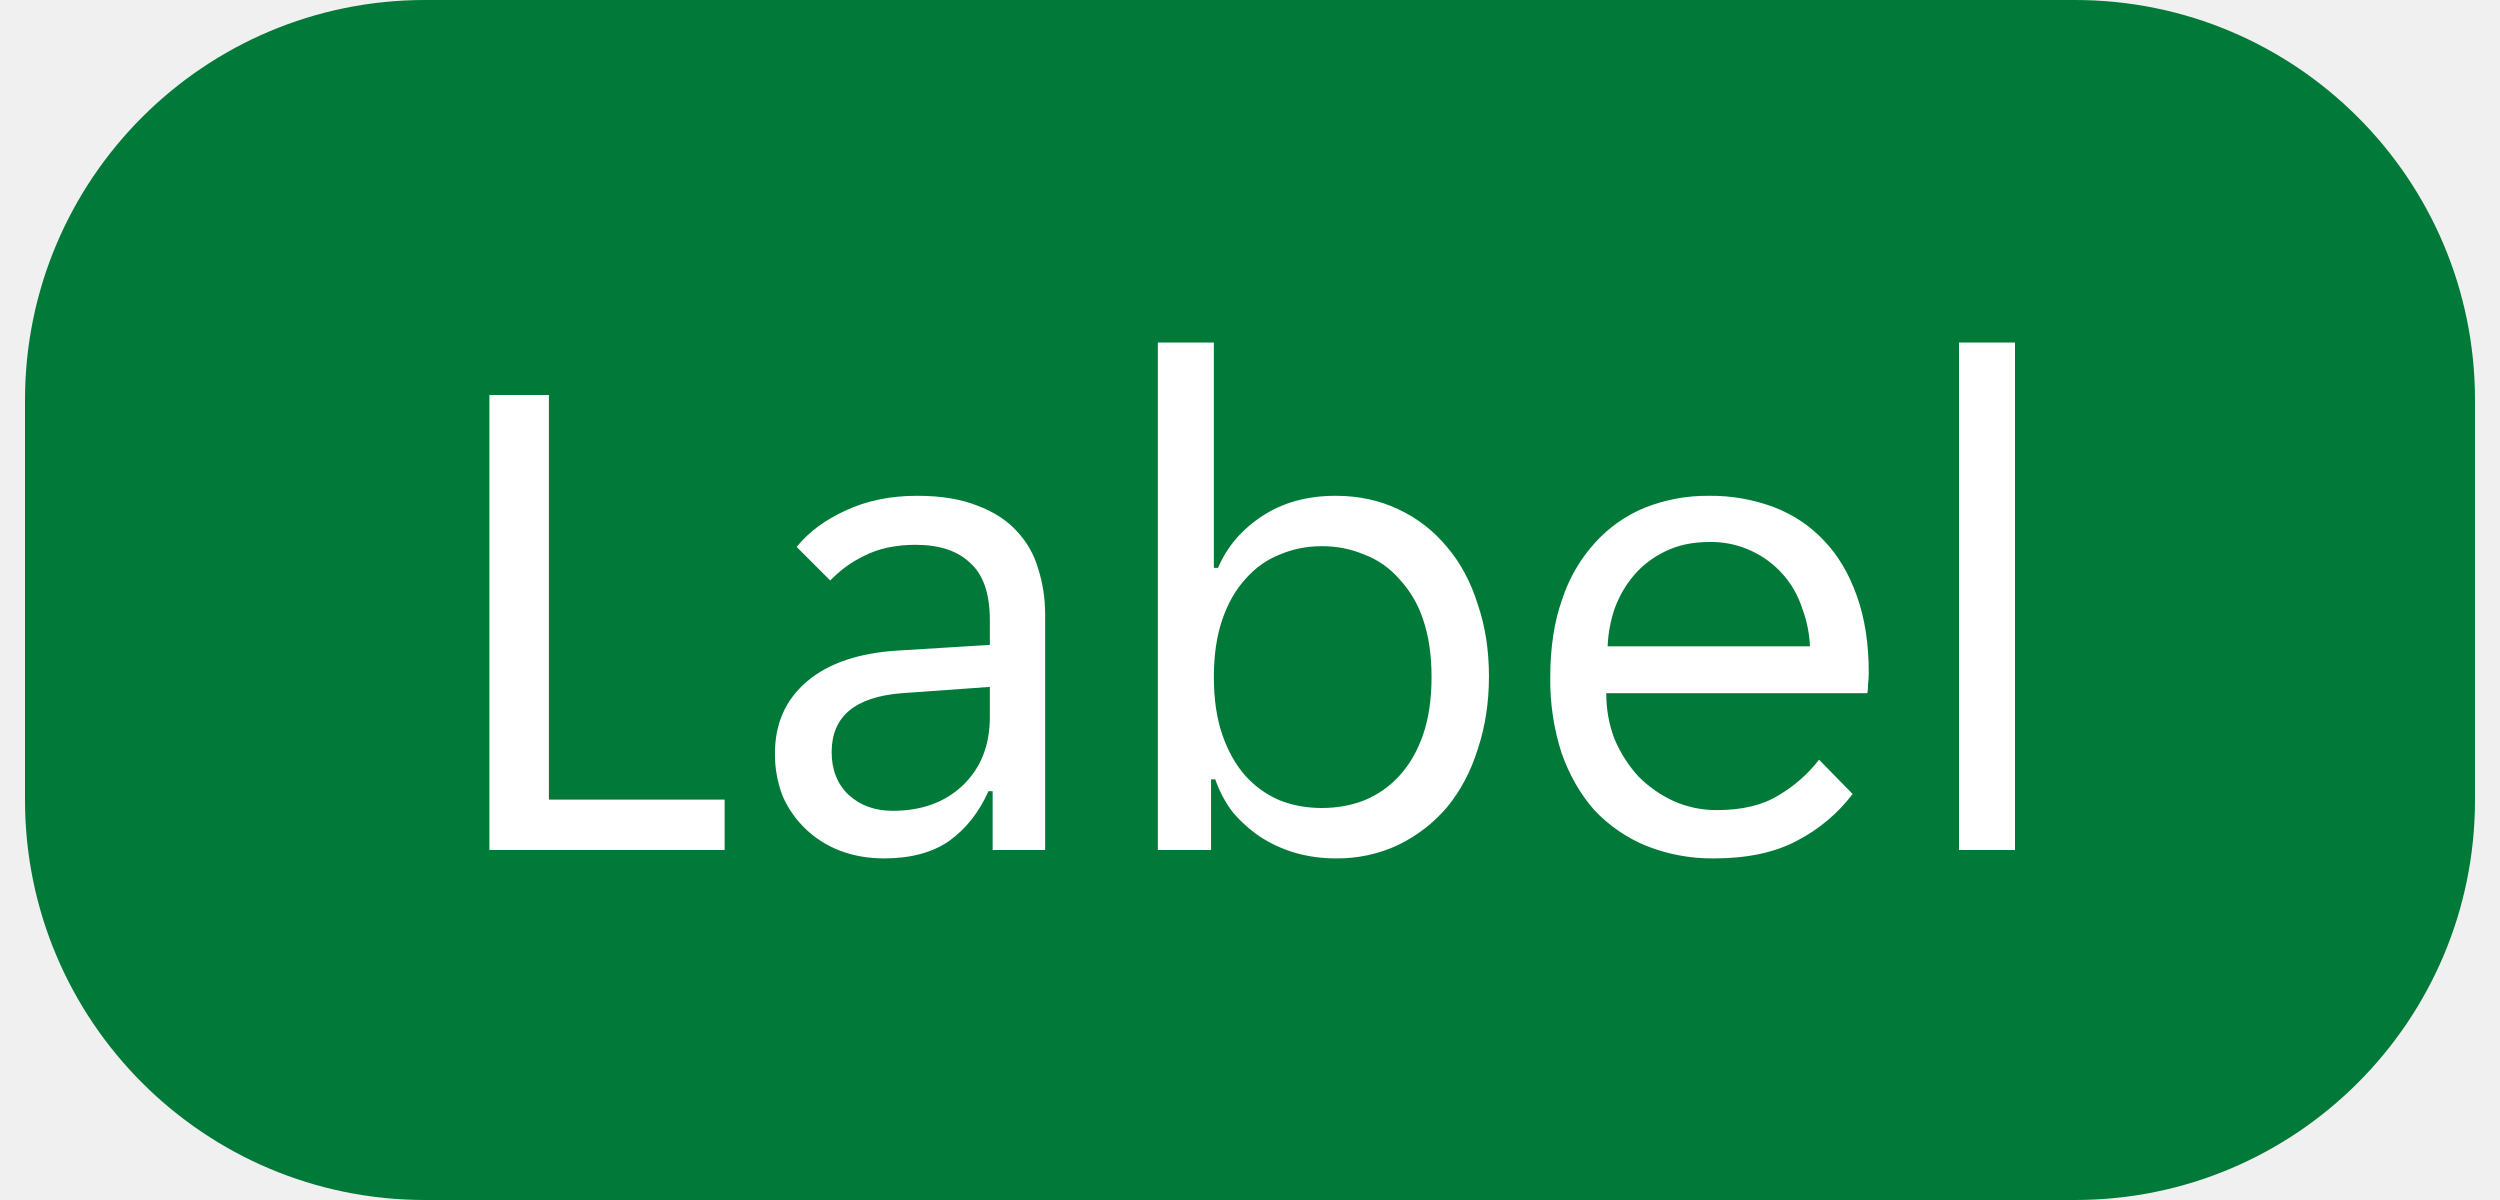
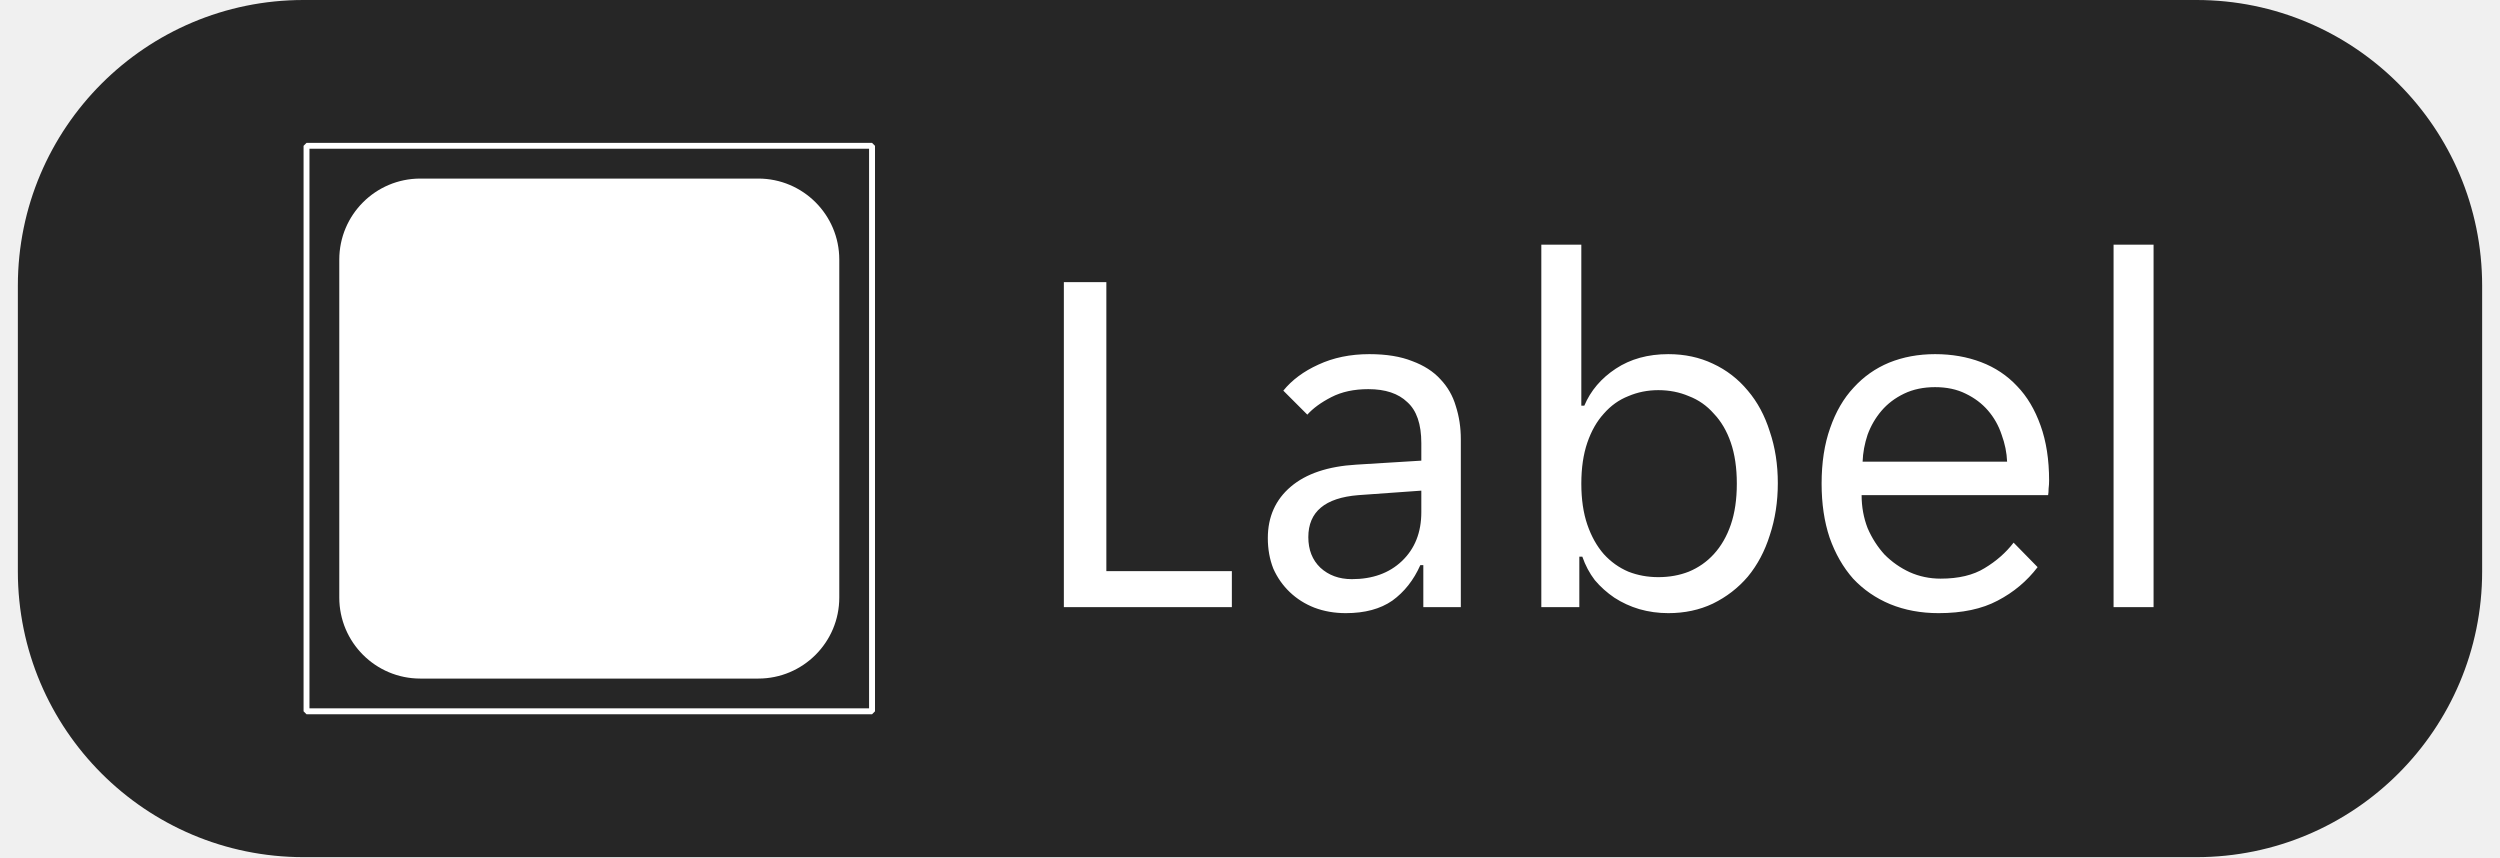
- <svg xmlns="http://www.w3.org/2000/svg" width="50" height="24" fill="none">
-   <path d="M.5 8a8 8 0 0 1 8-8h33a8 8 0 0 1 8 8v8a8 8 0 0 1-8 8h-33a8 8 0 0 1-8-8V8Z" fill="#017A39" />
-   <path d="M9.788 7.9h1.19v8.092h3.514V17H9.788V7.9Zm7.895 9.268c-.317 0-.611-.051-.882-.154a2.047 2.047 0 0 1-1.148-1.092 2.315 2.315 0 0 1-.154-.854c0-.597.214-1.078.644-1.442.43-.364 1.04-.57 1.834-.616l1.82-.112v-.49c0-.532-.13-.915-.392-1.148-.252-.243-.616-.364-1.092-.364-.401 0-.747.075-1.036.224a2.32 2.32 0 0 0-.672.49l-.672-.672c.242-.299.57-.541.98-.728.42-.196.896-.294 1.428-.294.476 0 .877.065 1.204.196.326.121.588.29.784.504.205.215.35.467.434.756.093.29.14.597.14.924V17h-1.05v-1.176h-.084c-.187.42-.448.751-.784.994-.336.233-.77.35-1.302.35Zm.168-.952c.579 0 1.045-.168 1.4-.504.364-.345.546-.803.546-1.372v-.602l-1.764.126c-.934.075-1.4.467-1.4 1.176 0 .355.112.64.336.854.233.215.527.322.882.322Zm8.862.952c-.28 0-.55-.037-.812-.112a2.656 2.656 0 0 1-.7-.322 2.736 2.736 0 0 1-.546-.49 2.341 2.341 0 0 1-.35-.658h-.084V17h-1.064V6.85h1.12v4.508h.084c.177-.42.471-.765.882-1.036.41-.27.9-.406 1.47-.406.457 0 .872.089 1.246.266.383.177.71.43.98.756.27.317.476.7.616 1.148.15.439.224.92.224 1.442 0 .523-.075 1.008-.224 1.456-.14.448-.346.835-.616 1.162-.27.317-.598.57-.98.756a2.868 2.868 0 0 1-1.246.266Zm-.28-1.008c.308 0 .593-.051.854-.154a1.94 1.94 0 0 0 .7-.49c.205-.224.364-.5.476-.826.112-.327.168-.71.168-1.148 0-.439-.056-.821-.168-1.148a2.176 2.176 0 0 0-.476-.812 1.738 1.738 0 0 0-.7-.49 2.145 2.145 0 0 0-.854-.168 2.11 2.11 0 0 0-.84.168c-.262.103-.49.266-.686.49-.196.215-.35.485-.462.812-.112.327-.168.71-.168 1.148 0 .439.056.821.168 1.148.112.327.266.602.462.826.196.215.424.378.686.49.261.103.541.154.84.154Zm7.848 1.008a3.55 3.55 0 0 1-1.358-.252 2.983 2.983 0 0 1-1.036-.714c-.28-.317-.5-.7-.658-1.148a4.765 4.765 0 0 1-.224-1.512c0-.588.079-1.106.238-1.554a3.13 3.13 0 0 1 .658-1.134c.28-.308.611-.541.994-.7a3.401 3.401 0 0 1 1.288-.238 3.6 3.6 0 0 1 1.288.224c.392.15.728.373 1.008.672.28.29.499.658.658 1.106.158.439.238.952.238 1.54 0 .075-.005.15-.014.224a.963.963 0 0 1-.014.182h-5.222c0 .327.056.635.168.924.121.28.28.527.476.742.205.205.438.369.7.49.27.121.56.182.868.182.504 0 .914-.098 1.232-.294a2.87 2.87 0 0 0 .812-.714l.672.686a3.311 3.311 0 0 1-1.12.938c-.439.233-.99.35-1.652.35Zm-.098-6.328c-.327 0-.616.06-.868.182-.252.121-.462.28-.63.476-.168.196-.299.42-.392.672a2.685 2.685 0 0 0-.14.756h4.046a2.428 2.428 0 0 0-.154-.756 1.905 1.905 0 0 0-1.008-1.148 1.888 1.888 0 0 0-.854-.182Zm4.997-3.99h1.12V17h-1.12V6.85Z" fill="#fff" />
+ <svg xmlns="http://www.w3.org/2000/svg" width="70" height="24" viewBox="0 0 70 24" fill="none">
+   <path d="M0.5 8C0.5 3.582 4.082 0 8.5 0H61.5C65.918 0 69.5 3.582 69.5 8V16C69.5 20.418 65.918 24 61.5 24H8.5C4.082 24 0.5 20.418 0.5 16V8Z" fill="#262626" />
+   <g clip-path="url(#clip0_5739_3513)">
+     <path fill-rule="evenodd" clip-rule="evenodd" d="M8.583 4H24.417L24.5 4.083V19.917L24.417 20H8.583L8.5 19.917V4.083L8.583 4ZM24.334 19.834V4.165H8.665V19.834H24.334ZM11.768 5H21.232C22.484 5 23.5 6.016 23.5 7.269V16.732C23.5 17.984 22.484 19 21.232 19H11.768C10.516 19 9.5 17.984 9.5 16.732V7.269C9.5 6.016 10.516 5 11.768 5Z" fill="white" />
+   </g>
+   <path d="M29.788 7.9H30.978V15.992H34.492V17H29.788V7.9ZM37.683 17.168C37.365 17.168 37.072 17.117 36.801 17.014C36.539 16.911 36.311 16.767 36.115 16.58C35.919 16.393 35.765 16.174 35.653 15.922C35.55 15.661 35.499 15.376 35.499 15.068C35.499 14.471 35.714 13.99 36.143 13.626C36.572 13.262 37.184 13.057 37.977 13.01L39.797 12.898V12.408C39.797 11.876 39.666 11.493 39.405 11.26C39.153 11.017 38.789 10.896 38.313 10.896C37.911 10.896 37.566 10.971 37.277 11.12C36.987 11.269 36.764 11.433 36.605 11.61L35.933 10.938C36.175 10.639 36.502 10.397 36.913 10.21C37.333 10.014 37.809 9.916 38.341 9.916C38.817 9.916 39.218 9.981 39.545 10.112C39.871 10.233 40.133 10.401 40.329 10.616C40.534 10.831 40.679 11.083 40.763 11.372C40.856 11.661 40.903 11.969 40.903 12.296V17H39.853V15.824H39.769C39.582 16.244 39.321 16.575 38.985 16.818C38.649 17.051 38.215 17.168 37.683 17.168ZM37.851 16.216C38.429 16.216 38.896 16.048 39.251 15.712C39.615 15.367 39.797 14.909 39.797 14.34V13.738L38.033 13.864C37.099 13.939 36.633 14.331 36.633 15.04C36.633 15.395 36.745 15.679 36.969 15.894C37.202 16.109 37.496 16.216 37.851 16.216ZM46.713 17.168C46.433 17.168 46.162 17.131 45.901 17.056C45.649 16.981 45.416 16.874 45.201 16.734C44.995 16.594 44.813 16.431 44.655 16.244C44.505 16.048 44.389 15.829 44.305 15.586H44.221V17H43.157V6.85H44.277V11.358H44.361C44.538 10.938 44.832 10.593 45.243 10.322C45.654 10.051 46.144 9.916 46.713 9.916C47.17 9.916 47.586 10.005 47.959 10.182C48.342 10.359 48.668 10.611 48.939 10.938C49.209 11.255 49.415 11.638 49.555 12.086C49.704 12.525 49.779 13.005 49.779 13.528C49.779 14.051 49.704 14.536 49.555 14.984C49.415 15.432 49.209 15.819 48.939 16.146C48.668 16.463 48.342 16.715 47.959 16.902C47.586 17.079 47.17 17.168 46.713 17.168ZM46.433 16.16C46.741 16.16 47.026 16.109 47.287 16.006C47.557 15.894 47.791 15.731 47.987 15.516C48.192 15.292 48.351 15.017 48.463 14.69C48.575 14.363 48.631 13.981 48.631 13.542C48.631 13.103 48.575 12.721 48.463 12.394C48.351 12.067 48.192 11.797 47.987 11.582C47.791 11.358 47.557 11.195 47.287 11.092C47.026 10.98 46.741 10.924 46.433 10.924C46.134 10.924 45.854 10.98 45.593 11.092C45.331 11.195 45.103 11.358 44.907 11.582C44.711 11.797 44.557 12.067 44.445 12.394C44.333 12.721 44.277 13.103 44.277 13.542C44.277 13.981 44.333 14.363 44.445 14.69C44.557 15.017 44.711 15.292 44.907 15.516C45.103 15.731 45.331 15.894 45.593 16.006C45.854 16.109 46.134 16.16 46.433 16.16ZM54.281 17.168C53.786 17.168 53.333 17.084 52.923 16.916C52.521 16.748 52.176 16.51 51.887 16.202C51.607 15.885 51.387 15.502 51.229 15.054C51.079 14.606 51.005 14.102 51.005 13.542C51.005 12.954 51.084 12.436 51.243 11.988C51.401 11.531 51.621 11.153 51.901 10.854C52.181 10.546 52.512 10.313 52.895 10.154C53.287 9.995 53.716 9.916 54.183 9.916C54.649 9.916 55.079 9.991 55.471 10.14C55.863 10.289 56.199 10.513 56.479 10.812C56.759 11.101 56.978 11.47 57.137 11.918C57.295 12.357 57.375 12.87 57.375 13.458C57.375 13.533 57.37 13.607 57.361 13.682C57.361 13.757 57.356 13.817 57.347 13.864H52.125C52.125 14.191 52.181 14.499 52.293 14.788C52.414 15.068 52.573 15.315 52.769 15.53C52.974 15.735 53.207 15.899 53.469 16.02C53.739 16.141 54.029 16.202 54.337 16.202C54.841 16.202 55.251 16.104 55.569 15.908C55.895 15.712 56.166 15.474 56.381 15.194L57.053 15.88C56.754 16.272 56.381 16.585 55.933 16.818C55.494 17.051 54.943 17.168 54.281 17.168ZM54.183 10.84C53.856 10.84 53.567 10.901 53.315 11.022C53.063 11.143 52.853 11.302 52.685 11.498C52.517 11.694 52.386 11.918 52.293 12.17C52.209 12.422 52.162 12.674 52.153 12.926H56.199C56.189 12.674 56.138 12.422 56.045 12.17C55.961 11.918 55.835 11.694 55.667 11.498C55.499 11.302 55.289 11.143 55.037 11.022C54.794 10.901 54.509 10.84 54.183 10.84ZM59.18 6.85H60.3V17H59.18V6.85Z" fill="white" />
+   <defs>
+     <clipPath id="clip0_5739_3513">
+       <rect width="16" height="16" fill="white" transform="translate(8.5 4)" />
+     </clipPath>
+   </defs>
</svg>
